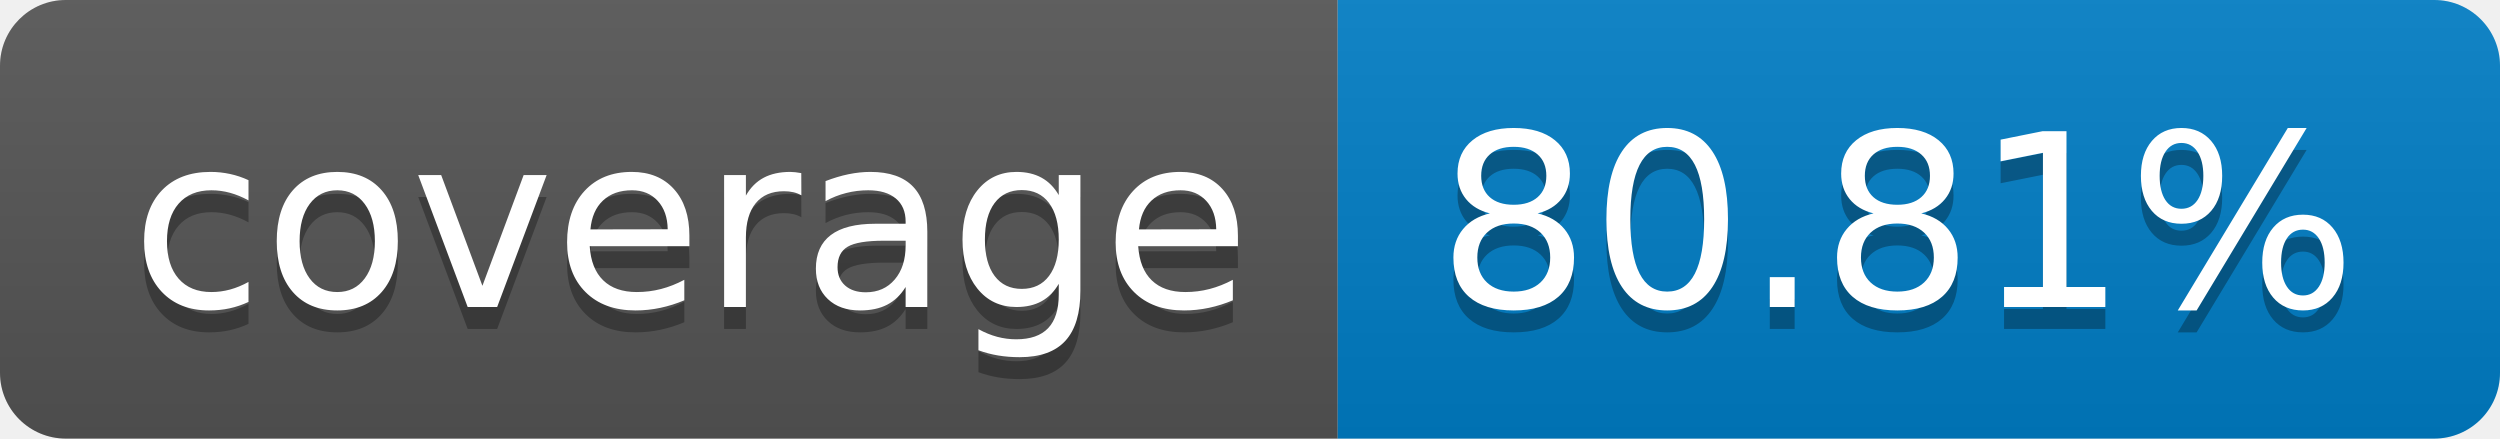
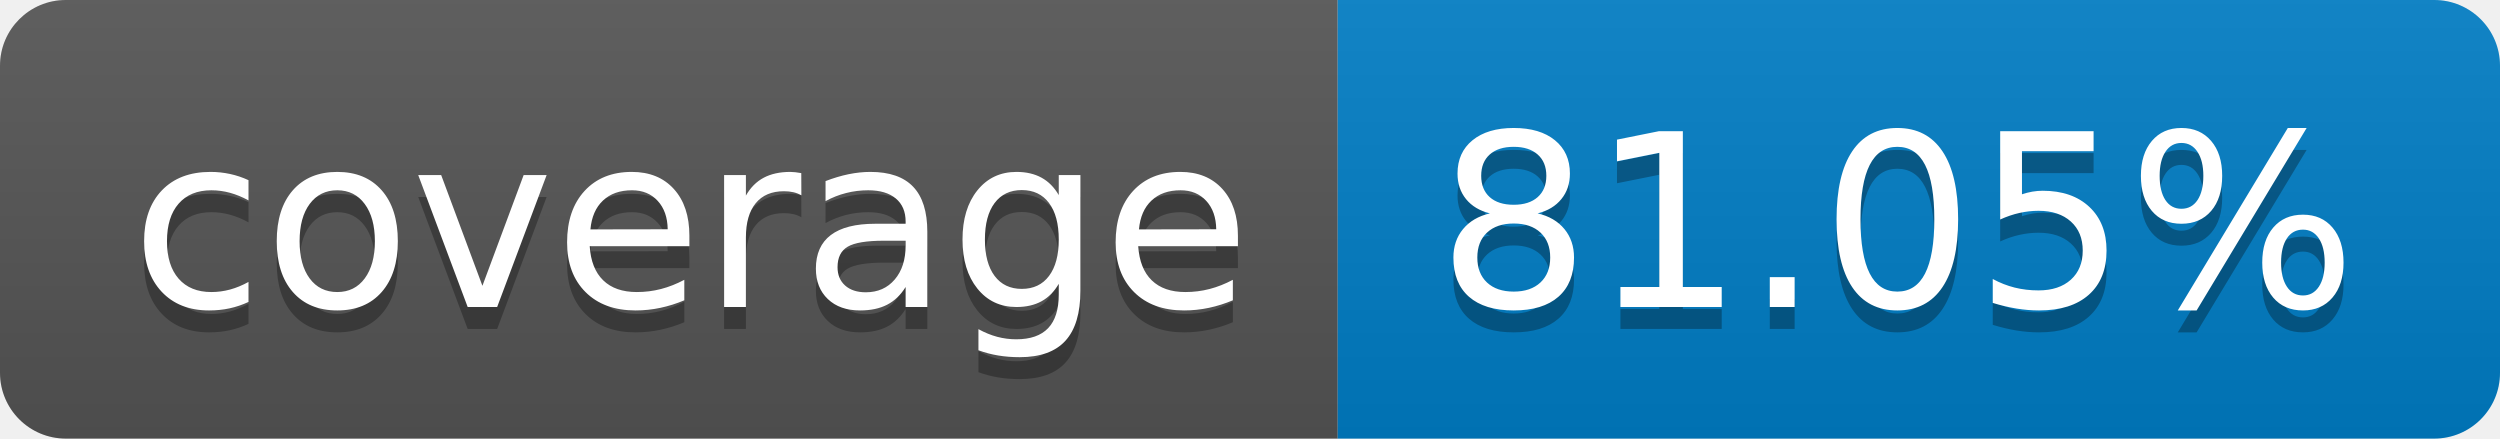
- <svg xmlns="http://www.w3.org/2000/svg" width="114" height="20" role="img" aria-label="coverage: 80.81%">
+ <svg xmlns="http://www.w3.org/2000/svg" width="114" height="20" role="img" aria-label="coverage: 81.05%">
  <linearGradient id="s" x2="0" y2="100%">
    <stop offset="0" stop-color="#bbb" stop-opacity=".1" />
    <stop offset="1" stop-opacity=".1" />
  </linearGradient>
  <clipPath id="r">
    <rect width="114" height="20" rx="3" fill="#fff" />
  </clipPath>
  <g clip-path="url(#r)">
    <rect width="61" height="20" fill="#555" />
    <rect x="61" width="53" height="20" fill="#007ec6" />
    <rect width="114" height="20" fill="url(#s)" />
  </g>
  <g fill="#fff" text-anchor="middle" font-family="Verdana,Geneva,DejaVu Sans,sans-serif" text-rendering="geometricPrecision" font-size="110">
    <text aria-hidden="true" x="315" y="150" fill="#010101" fill-opacity=".3" transform="scale(.1)" textLength="510">coverage</text>
    <text x="315" y="140" transform="scale(.1)" fill="#fff" textLength="510">coverage</text>
-     <text aria-hidden="true" x="865" y="150" fill="#010101" fill-opacity=".3" transform="scale(.1)" textLength="430">80.81%</text>
-     <text x="865" y="140" transform="scale(.1)" fill="#fff" textLength="430">80.81%</text>
+     <text aria-hidden="true" x="865" y="150" fill="#010101" fill-opacity=".3" transform="scale(.1)" textLength="430">81.05%</text>
+     <text x="865" y="140" transform="scale(.1)" fill="#fff" textLength="430">81.05%</text>
  </g>
</svg>
